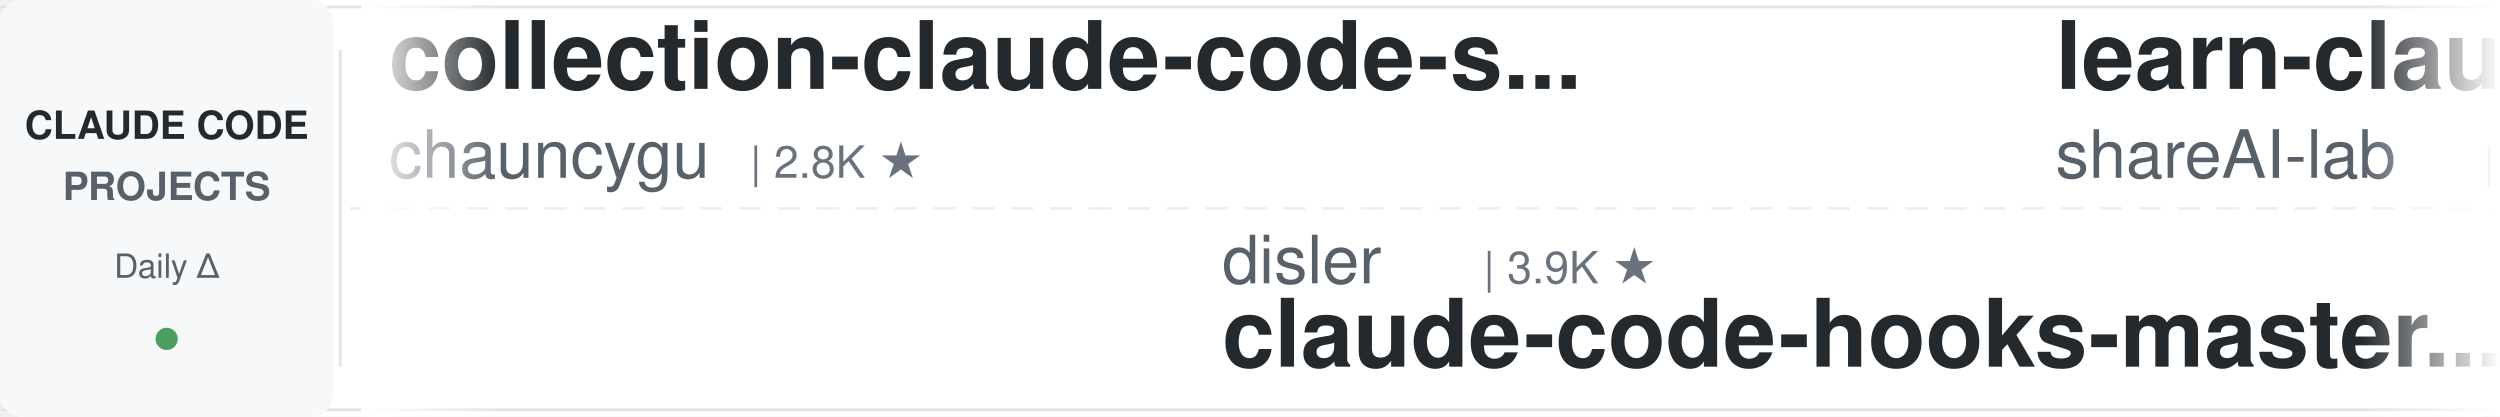
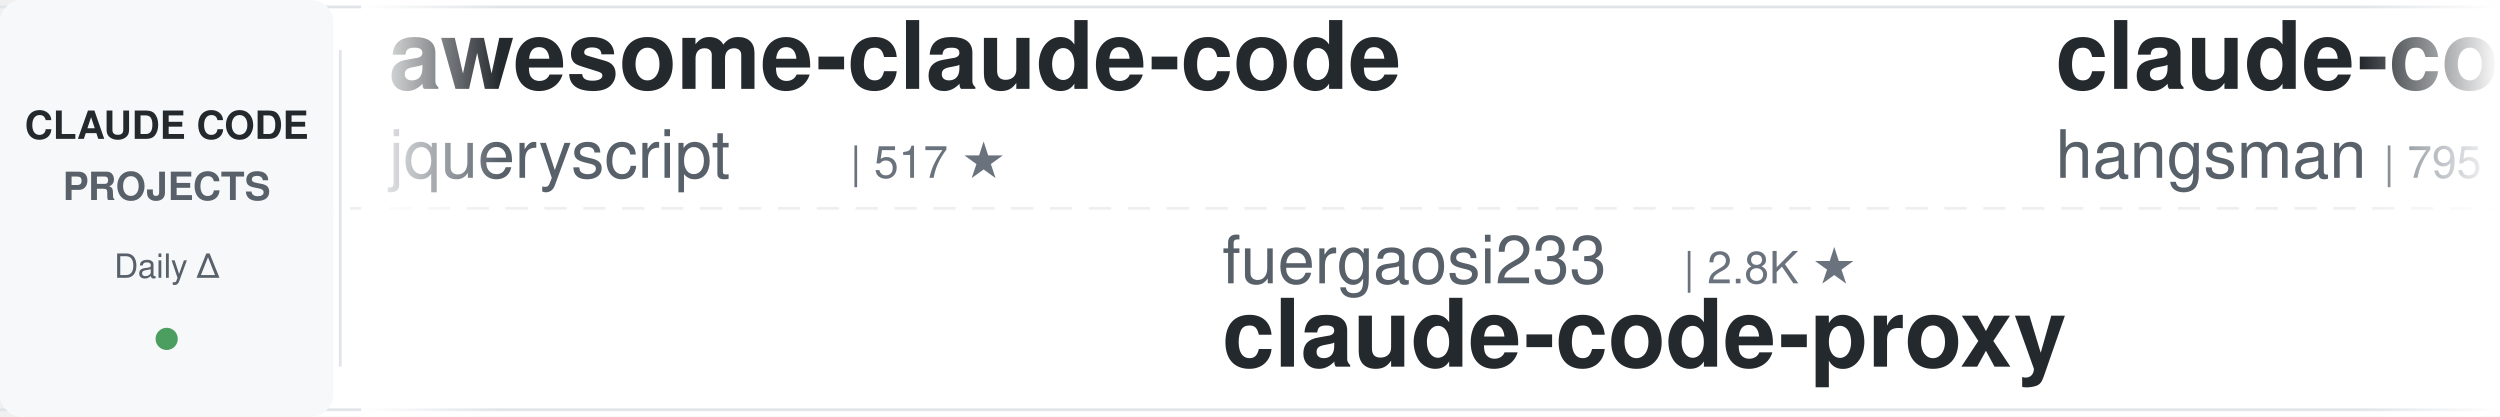
<svg xmlns="http://www.w3.org/2000/svg" width="900" height="150">
  <defs>
    <linearGradient id="awesomeLeftFade" x1="0%" y1="0%" x2="100%" y2="0%">
      <stop offset="0%" style="stop-color:#ffffff;stop-opacity:1" />
      <stop offset="100%" style="stop-color:#ffffff;stop-opacity:0" />
    </linearGradient>
    <linearGradient id="awesomeRightFade" x1="0%" y1="0%" x2="100%" y2="0%">
      <stop offset="0%" style="stop-color:#ffffff;stop-opacity:0" />
      <stop offset="100%" style="stop-color:#ffffff;stop-opacity:1" />
    </linearGradient>
  </defs>
  <rect width="900" height="150" fill="#ffffff" rx="8" />
  <rect x="0" y="2" width="900" height="1" fill="#e1e4e8" />
  <rect x="0" y="147" width="900" height="1" fill="#e1e4e8" />
  <line x1="0" y1="75" x2="900" y2="75" stroke="#e1e4e8" stroke-width="1" stroke-dasharray="8 6" opacity="0.6" />
  <rect x="0" y="0" width="120" height="150" fill="#f6f8fa" rx="8" />
  <text x="60" y="50" font-family="-apple-system, BlinkMacSystemFont, 'Segoe UI', Helvetica, Arial, sans-serif" font-size="14" font-weight="600" fill="#24292e" text-anchor="middle">CLAUDE CODE</text>
  <text x="60" y="72" font-family="-apple-system, BlinkMacSystemFont, 'Segoe UI', Helvetica, Arial, sans-serif" font-size="14" font-weight="600" fill="#586069" text-anchor="middle">PROJECTS</text>
  <text x="60" y="100" font-family="-apple-system, BlinkMacSystemFont, 'Segoe UI', Helvetica, Arial, sans-serif" font-size="12" font-weight="500" fill="#586069" text-anchor="middle">Daily Δ</text>
  <circle cx="60" cy="122" r="4" fill="#22863a" opacity="0.8" />
  <rect x="122" y="18" width="1" height="114" fill="#e1e4e8" />
  <clipPath id="awesomeTickerClip">
    <rect x="130" y="0" width="770" height="150" />
  </clipPath>
  <g clip-path="url(#awesomeTickerClip)">
    <g id="awesomeTickerItems">
      <animateTransform attributeName="transform" attributeType="XML" type="translate" from="0 0" to="-3000 0" dur="54s" repeatCount="indefinite" />
      <g transform="translate(0, 0)">
-         <text x="140" y="32" font-family="-apple-system, BlinkMacSystemFont, 'Segoe UI', Helvetica, Arial, sans-serif" font-size="34" font-weight="600" fill="#24292e">collection-claude-code-s...</text>
-         <text x="140" y="64" font-family="-apple-system, BlinkMacSystemFont, 'Segoe UI', Helvetica, Arial, sans-serif" font-size="24" font-weight="400" fill="#586069">chauncygu</text>
-         <text x="270" y="64" font-family="-apple-system, BlinkMacSystemFont, 'Segoe UI', Helvetica, Arial, sans-serif" font-size="16" font-weight="500" fill="#6a737d">| 2.8K ★</text>
+         <text x="140" y="32" font-family="-apple-system, BlinkMacSystemFont, 'Segoe UI', Helvetica, Arial, sans-serif" font-size="34" font-weight="600" fill="#24292e">awesome-claude-code</text>
+         <text x="140" y="64" font-family="-apple-system, BlinkMacSystemFont, 'Segoe UI', Helvetica, Arial, sans-serif" font-size="24" font-weight="400" fill="#586069">jqueryscript</text>
+         <text x="306" y="64" font-family="-apple-system, BlinkMacSystemFont, 'Segoe UI', Helvetica, Arial, sans-serif" font-size="16" font-weight="500" fill="#6a737d">| 517 ★</text>
      </g>
      <g transform="translate(300, 0)">
-         <text x="140" y="102" font-family="-apple-system, BlinkMacSystemFont, 'Segoe UI', Helvetica, Arial, sans-serif" font-size="24" font-weight="400" fill="#586069">disler</text>
-         <text x="234" y="102" font-family="-apple-system, BlinkMacSystemFont, 'Segoe UI', Helvetica, Arial, sans-serif" font-size="16" font-weight="500" fill="#6a737d">| 3.9K ★</text>
-         <text x="140" y="132" font-family="-apple-system, BlinkMacSystemFont, 'Segoe UI', Helvetica, Arial, sans-serif" font-size="34" font-weight="600" fill="#24292e">claude-code-hooks-master...</text>
+         <text x="140" y="102" font-family="-apple-system, BlinkMacSystemFont, 'Segoe UI', Helvetica, Arial, sans-serif" font-size="24" font-weight="400" fill="#586069">fuergaosi233</text>
+         <text x="306" y="102" font-family="-apple-system, BlinkMacSystemFont, 'Segoe UI', Helvetica, Arial, sans-serif" font-size="16" font-weight="500" fill="#6a737d">| 2.8K ★</text>
+         <text x="140" y="132" font-family="-apple-system, BlinkMacSystemFont, 'Segoe UI', Helvetica, Arial, sans-serif" font-size="34" font-weight="600" fill="#24292e">claude-code-proxy</text>
      </g>
      <g transform="translate(600, 0)">
-         <text x="140" y="32" font-family="-apple-system, BlinkMacSystemFont, 'Segoe UI', Helvetica, Arial, sans-serif" font-size="34" font-weight="600" fill="#24292e">learn-claude-code</text>
-         <text x="140" y="64" font-family="-apple-system, BlinkMacSystemFont, 'Segoe UI', Helvetica, Arial, sans-serif" font-size="24" font-weight="400" fill="#586069">shareAI-lab</text>
-         <text x="294" y="64" font-family="-apple-system, BlinkMacSystemFont, 'Segoe UI', Helvetica, Arial, sans-serif" font-size="16" font-weight="500" fill="#6a737d">| 77.1K ★</text>
-         <text x="380" y="64" font-family="-apple-system, BlinkMacSystemFont, 'Segoe UI', Helvetica, Arial, sans-serif" font-size="16" font-weight="500" fill="#22863a"> +20</text>
+         <text x="140" y="32" font-family="-apple-system, BlinkMacSystemFont, 'Segoe UI', Helvetica, Arial, sans-serif" font-size="34" font-weight="600" fill="#24292e">claude-code-source</text>
+         <text x="140" y="64" font-family="-apple-system, BlinkMacSystemFont, 'Segoe UI', Helvetica, Arial, sans-serif" font-size="24" font-weight="400" fill="#586069">hangsman</text>
+         <text x="258" y="64" font-family="-apple-system, BlinkMacSystemFont, 'Segoe UI', Helvetica, Arial, sans-serif" font-size="16" font-weight="500" fill="#6a737d">| 795 ★</text>
      </g>
      <g transform="translate(900, 0)">
-         <text x="140" y="102" font-family="-apple-system, BlinkMacSystemFont, 'Segoe UI', Helvetica, Arial, sans-serif" font-size="24" font-weight="400" fill="#586069">ChinaSiro</text>
-         <text x="270" y="102" font-family="-apple-system, BlinkMacSystemFont, 'Segoe UI', Helvetica, Arial, sans-serif" font-size="16" font-weight="500" fill="#6a737d">| 9.7K ★</text>
-         <text x="140" y="132" font-family="-apple-system, BlinkMacSystemFont, 'Segoe UI', Helvetica, Arial, sans-serif" font-size="34" font-weight="600" fill="#24292e">claude-code-sourcemap</text>
+         <text x="140" y="102" font-family="-apple-system, BlinkMacSystemFont, 'Segoe UI', Helvetica, Arial, sans-serif" font-size="24" font-weight="400" fill="#586069">xu-xiang</text>
+         <text x="258" y="102" font-family="-apple-system, BlinkMacSystemFont, 'Segoe UI', Helvetica, Arial, sans-serif" font-size="16" font-weight="500" fill="#6a737d">| 2.0K ★</text>
+         <text x="335" y="102" font-family="-apple-system, BlinkMacSystemFont, 'Segoe UI', Helvetica, Arial, sans-serif" font-size="16" font-weight="500" fill="#22863a"> +1</text>
+         <text x="140" y="132" font-family="-apple-system, BlinkMacSystemFont, 'Segoe UI', Helvetica, Arial, sans-serif" font-size="34" font-weight="600" fill="#24292e">everything-claude-code-z...</text>
      </g>
      <g transform="translate(1200, 0)">
-         <text x="140" y="32" font-family="-apple-system, BlinkMacSystemFont, 'Segoe UI', Helvetica, Arial, sans-serif" font-size="34" font-weight="600" fill="#24292e">claude-code-engineering</text>
-         <text x="140" y="64" font-family="-apple-system, BlinkMacSystemFont, 'Segoe UI', Helvetica, Arial, sans-serif" font-size="24" font-weight="400" fill="#586069">huangjia2019</text>
-         <text x="306" y="64" font-family="-apple-system, BlinkMacSystemFont, 'Segoe UI', Helvetica, Arial, sans-serif" font-size="16" font-weight="500" fill="#6a737d">| 1.1K ★</text>
-         <text x="383" y="64" font-family="-apple-system, BlinkMacSystemFont, 'Segoe UI', Helvetica, Arial, sans-serif" font-size="16" font-weight="500" fill="#22863a"> +1</text>
+         <text x="140" y="32" font-family="-apple-system, BlinkMacSystemFont, 'Segoe UI', Helvetica, Arial, sans-serif" font-size="34" font-weight="600" fill="#24292e">claude-code-source-code-...</text>
+         <text x="140" y="64" font-family="-apple-system, BlinkMacSystemFont, 'Segoe UI', Helvetica, Arial, sans-serif" font-size="24" font-weight="400" fill="#586069">ghuntley</text>
+         <text x="258" y="64" font-family="-apple-system, BlinkMacSystemFont, 'Segoe UI', Helvetica, Arial, sans-serif" font-size="16" font-weight="500" fill="#6a737d">| 992 ★</text>
      </g>
      <g transform="translate(1500, 0)">
-         <text x="140" y="102" font-family="-apple-system, BlinkMacSystemFont, 'Segoe UI', Helvetica, Arial, sans-serif" font-size="24" font-weight="400" fill="#586069">frankbria</text>
-         <text x="270" y="102" font-family="-apple-system, BlinkMacSystemFont, 'Segoe UI', Helvetica, Arial, sans-serif" font-size="16" font-weight="500" fill="#6a737d">| 9.6K ★</text>
-         <text x="140" y="132" font-family="-apple-system, BlinkMacSystemFont, 'Segoe UI', Helvetica, Arial, sans-serif" font-size="34" font-weight="600" fill="#24292e">ralph-claude-code</text>
+         <text x="140" y="102" font-family="-apple-system, BlinkMacSystemFont, 'Segoe UI', Helvetica, Arial, sans-serif" font-size="24" font-weight="400" fill="#586069">Chachamaru127</text>
+         <text x="318" y="102" font-family="-apple-system, BlinkMacSystemFont, 'Segoe UI', Helvetica, Arial, sans-serif" font-size="16" font-weight="500" fill="#6a737d">| 3.1K ★</text>
+         <text x="395" y="102" font-family="-apple-system, BlinkMacSystemFont, 'Segoe UI', Helvetica, Arial, sans-serif" font-size="16" font-weight="500" fill="#22863a"> +1</text>
+         <text x="140" y="132" font-family="-apple-system, BlinkMacSystemFont, 'Segoe UI', Helvetica, Arial, sans-serif" font-size="34" font-weight="600" fill="#24292e">claude-code-harness</text>
      </g>
      <g transform="translate(1800, 0)">
-         <text x="140" y="32" font-family="-apple-system, BlinkMacSystemFont, 'Segoe UI', Helvetica, Arial, sans-serif" font-size="34" font-weight="600" fill="#24292e">claude-code-analysis</text>
-         <text x="140" y="64" font-family="-apple-system, BlinkMacSystemFont, 'Segoe UI', Helvetica, Arial, sans-serif" font-size="24" font-weight="400" fill="#586069">liuup</text>
-         <text x="222" y="64" font-family="-apple-system, BlinkMacSystemFont, 'Segoe UI', Helvetica, Arial, sans-serif" font-size="16" font-weight="500" fill="#6a737d">| 3.9K ★</text>
+         <text x="140" y="32" font-family="-apple-system, BlinkMacSystemFont, 'Segoe UI', Helvetica, Arial, sans-serif" font-size="34" font-weight="600" fill="#24292e">claude-code-rust</text>
+         <text x="140" y="64" font-family="-apple-system, BlinkMacSystemFont, 'Segoe UI', Helvetica, Arial, sans-serif" font-size="24" font-weight="400" fill="#586069">lorryjovens-hub</text>
+         <text x="342" y="64" font-family="-apple-system, BlinkMacSystemFont, 'Segoe UI', Helvetica, Arial, sans-serif" font-size="16" font-weight="500" fill="#6a737d">| 1.7K ★</text>
      </g>
      <g transform="translate(2100, 0)">
-         <text x="140" y="102" font-family="-apple-system, BlinkMacSystemFont, 'Segoe UI', Helvetica, Arial, sans-serif" font-size="24" font-weight="400" fill="#586069">darcyegb</text>
-         <text x="258" y="102" font-family="-apple-system, BlinkMacSystemFont, 'Segoe UI', Helvetica, Arial, sans-serif" font-size="16" font-weight="500" fill="#6a737d">| 765 ★</text>
-         <text x="140" y="132" font-family="-apple-system, BlinkMacSystemFont, 'Segoe UI', Helvetica, Arial, sans-serif" font-size="34" font-weight="600" fill="#24292e">ClaudeCodeAgents</text>
+         <text x="140" y="102" font-family="-apple-system, BlinkMacSystemFont, 'Segoe UI', Helvetica, Arial, sans-serif" font-size="24" font-weight="400" fill="#586069">anthropics</text>
+         <text x="282" y="102" font-family="-apple-system, BlinkMacSystemFont, 'Segoe UI', Helvetica, Arial, sans-serif" font-size="16" font-weight="500" fill="#6a737d">| 177.0K ★</text>
+         <text x="377" y="102" font-family="-apple-system, BlinkMacSystemFont, 'Segoe UI', Helvetica, Arial, sans-serif" font-size="16" font-weight="500" fill="#22863a"> +26</text>
+         <text x="140" y="132" font-family="-apple-system, BlinkMacSystemFont, 'Segoe UI', Helvetica, Arial, sans-serif" font-size="34" font-weight="600" fill="#24292e">skills</text>
      </g>
      <g transform="translate(2400, 0)">
-         <text x="140" y="32" font-family="-apple-system, BlinkMacSystemFont, 'Segoe UI', Helvetica, Arial, sans-serif" font-size="34" font-weight="600" fill="#24292e">how-claude-code-works</text>
-         <text x="140" y="64" font-family="-apple-system, BlinkMacSystemFont, 'Segoe UI', Helvetica, Arial, sans-serif" font-size="24" font-weight="400" fill="#586069">Windy3f3f3f3f</text>
-         <text x="318" y="64" font-family="-apple-system, BlinkMacSystemFont, 'Segoe UI', Helvetica, Arial, sans-serif" font-size="16" font-weight="500" fill="#6a737d">| 3.6K ★</text>
-         <text x="395" y="64" font-family="-apple-system, BlinkMacSystemFont, 'Segoe UI', Helvetica, Arial, sans-serif" font-size="16" font-weight="500" fill="#22863a"> +1</text>
+         <text x="140" y="32" font-family="-apple-system, BlinkMacSystemFont, 'Segoe UI', Helvetica, Arial, sans-serif" font-size="34" font-weight="600" fill="#24292e">claude-code-video-toolki...</text>
+         <text x="140" y="64" font-family="-apple-system, BlinkMacSystemFont, 'Segoe UI', Helvetica, Arial, sans-serif" font-size="24" font-weight="400" fill="#586069">digitalsamba</text>
+         <text x="306" y="64" font-family="-apple-system, BlinkMacSystemFont, 'Segoe UI', Helvetica, Arial, sans-serif" font-size="16" font-weight="500" fill="#6a737d">| 2.1K ★</text>
      </g>
      <g transform="translate(2700, 0)">
-         <text x="140" y="102" font-family="-apple-system, BlinkMacSystemFont, 'Segoe UI', Helvetica, Arial, sans-serif" font-size="24" font-weight="400" fill="#586069">zstmfhy</text>
-         <text x="246" y="102" font-family="-apple-system, BlinkMacSystemFont, 'Segoe UI', Helvetica, Arial, sans-serif" font-size="16" font-weight="500" fill="#6a737d">| 189 ★</text>
-         <text x="140" y="132" font-family="-apple-system, BlinkMacSystemFont, 'Segoe UI', Helvetica, Arial, sans-serif" font-size="34" font-weight="600" fill="#24292e">Claude-code</text>
+         <text x="140" y="102" font-family="-apple-system, BlinkMacSystemFont, 'Segoe UI', Helvetica, Arial, sans-serif" font-size="24" font-weight="400" fill="#586069">andrew-kramer-inno</text>
+         <text x="378" y="102" font-family="-apple-system, BlinkMacSystemFont, 'Segoe UI', Helvetica, Arial, sans-serif" font-size="16" font-weight="500" fill="#6a737d">| 596 ★</text>
+         <text x="140" y="132" font-family="-apple-system, BlinkMacSystemFont, 'Segoe UI', Helvetica, Arial, sans-serif" font-size="34" font-weight="600" fill="#24292e">claude-code-source-build</text>
      </g>
      <g transform="translate(3000, 0)">
-         <text x="140" y="32" font-family="-apple-system, BlinkMacSystemFont, 'Segoe UI', Helvetica, Arial, sans-serif" font-size="34" font-weight="600" fill="#24292e">collection-claude-code-s...</text>
-         <text x="140" y="64" font-family="-apple-system, BlinkMacSystemFont, 'Segoe UI', Helvetica, Arial, sans-serif" font-size="24" font-weight="400" fill="#586069">chauncygu</text>
-         <text x="270" y="64" font-family="-apple-system, BlinkMacSystemFont, 'Segoe UI', Helvetica, Arial, sans-serif" font-size="16" font-weight="500" fill="#6a737d">| 2.8K ★</text>
+         <text x="140" y="32" font-family="-apple-system, BlinkMacSystemFont, 'Segoe UI', Helvetica, Arial, sans-serif" font-size="34" font-weight="600" fill="#24292e">awesome-claude-code</text>
+         <text x="140" y="64" font-family="-apple-system, BlinkMacSystemFont, 'Segoe UI', Helvetica, Arial, sans-serif" font-size="24" font-weight="400" fill="#586069">jqueryscript</text>
+         <text x="306" y="64" font-family="-apple-system, BlinkMacSystemFont, 'Segoe UI', Helvetica, Arial, sans-serif" font-size="16" font-weight="500" fill="#6a737d">| 517 ★</text>
      </g>
      <g transform="translate(3300, 0)">
-         <text x="140" y="102" font-family="-apple-system, BlinkMacSystemFont, 'Segoe UI', Helvetica, Arial, sans-serif" font-size="24" font-weight="400" fill="#586069">disler</text>
-         <text x="234" y="102" font-family="-apple-system, BlinkMacSystemFont, 'Segoe UI', Helvetica, Arial, sans-serif" font-size="16" font-weight="500" fill="#6a737d">| 3.9K ★</text>
-         <text x="140" y="132" font-family="-apple-system, BlinkMacSystemFont, 'Segoe UI', Helvetica, Arial, sans-serif" font-size="34" font-weight="600" fill="#24292e">claude-code-hooks-master...</text>
+         <text x="140" y="102" font-family="-apple-system, BlinkMacSystemFont, 'Segoe UI', Helvetica, Arial, sans-serif" font-size="24" font-weight="400" fill="#586069">fuergaosi233</text>
+         <text x="306" y="102" font-family="-apple-system, BlinkMacSystemFont, 'Segoe UI', Helvetica, Arial, sans-serif" font-size="16" font-weight="500" fill="#6a737d">| 2.8K ★</text>
+         <text x="140" y="132" font-family="-apple-system, BlinkMacSystemFont, 'Segoe UI', Helvetica, Arial, sans-serif" font-size="34" font-weight="600" fill="#24292e">claude-code-proxy</text>
      </g>
      <g transform="translate(3600, 0)">
-         <text x="140" y="32" font-family="-apple-system, BlinkMacSystemFont, 'Segoe UI', Helvetica, Arial, sans-serif" font-size="34" font-weight="600" fill="#24292e">learn-claude-code</text>
-         <text x="140" y="64" font-family="-apple-system, BlinkMacSystemFont, 'Segoe UI', Helvetica, Arial, sans-serif" font-size="24" font-weight="400" fill="#586069">shareAI-lab</text>
-         <text x="294" y="64" font-family="-apple-system, BlinkMacSystemFont, 'Segoe UI', Helvetica, Arial, sans-serif" font-size="16" font-weight="500" fill="#6a737d">| 77.1K ★</text>
-         <text x="380" y="64" font-family="-apple-system, BlinkMacSystemFont, 'Segoe UI', Helvetica, Arial, sans-serif" font-size="16" font-weight="500" fill="#22863a"> +20</text>
+         <text x="140" y="32" font-family="-apple-system, BlinkMacSystemFont, 'Segoe UI', Helvetica, Arial, sans-serif" font-size="34" font-weight="600" fill="#24292e">claude-code-source</text>
+         <text x="140" y="64" font-family="-apple-system, BlinkMacSystemFont, 'Segoe UI', Helvetica, Arial, sans-serif" font-size="24" font-weight="400" fill="#586069">hangsman</text>
+         <text x="258" y="64" font-family="-apple-system, BlinkMacSystemFont, 'Segoe UI', Helvetica, Arial, sans-serif" font-size="16" font-weight="500" fill="#6a737d">| 795 ★</text>
      </g>
      <g transform="translate(3900, 0)">
-         <text x="140" y="102" font-family="-apple-system, BlinkMacSystemFont, 'Segoe UI', Helvetica, Arial, sans-serif" font-size="24" font-weight="400" fill="#586069">ChinaSiro</text>
-         <text x="270" y="102" font-family="-apple-system, BlinkMacSystemFont, 'Segoe UI', Helvetica, Arial, sans-serif" font-size="16" font-weight="500" fill="#6a737d">| 9.7K ★</text>
-         <text x="140" y="132" font-family="-apple-system, BlinkMacSystemFont, 'Segoe UI', Helvetica, Arial, sans-serif" font-size="34" font-weight="600" fill="#24292e">claude-code-sourcemap</text>
+         <text x="140" y="102" font-family="-apple-system, BlinkMacSystemFont, 'Segoe UI', Helvetica, Arial, sans-serif" font-size="24" font-weight="400" fill="#586069">xu-xiang</text>
+         <text x="258" y="102" font-family="-apple-system, BlinkMacSystemFont, 'Segoe UI', Helvetica, Arial, sans-serif" font-size="16" font-weight="500" fill="#6a737d">| 2.0K ★</text>
+         <text x="335" y="102" font-family="-apple-system, BlinkMacSystemFont, 'Segoe UI', Helvetica, Arial, sans-serif" font-size="16" font-weight="500" fill="#22863a"> +1</text>
+         <text x="140" y="132" font-family="-apple-system, BlinkMacSystemFont, 'Segoe UI', Helvetica, Arial, sans-serif" font-size="34" font-weight="600" fill="#24292e">everything-claude-code-z...</text>
      </g>
    </g>
  </g>
  <rect x="130" y="0" width="50" height="150" fill="url(#awesomeLeftFade)" />
  <rect x="850" y="0" width="50" height="150" fill="url(#awesomeRightFade)" />
</svg>
